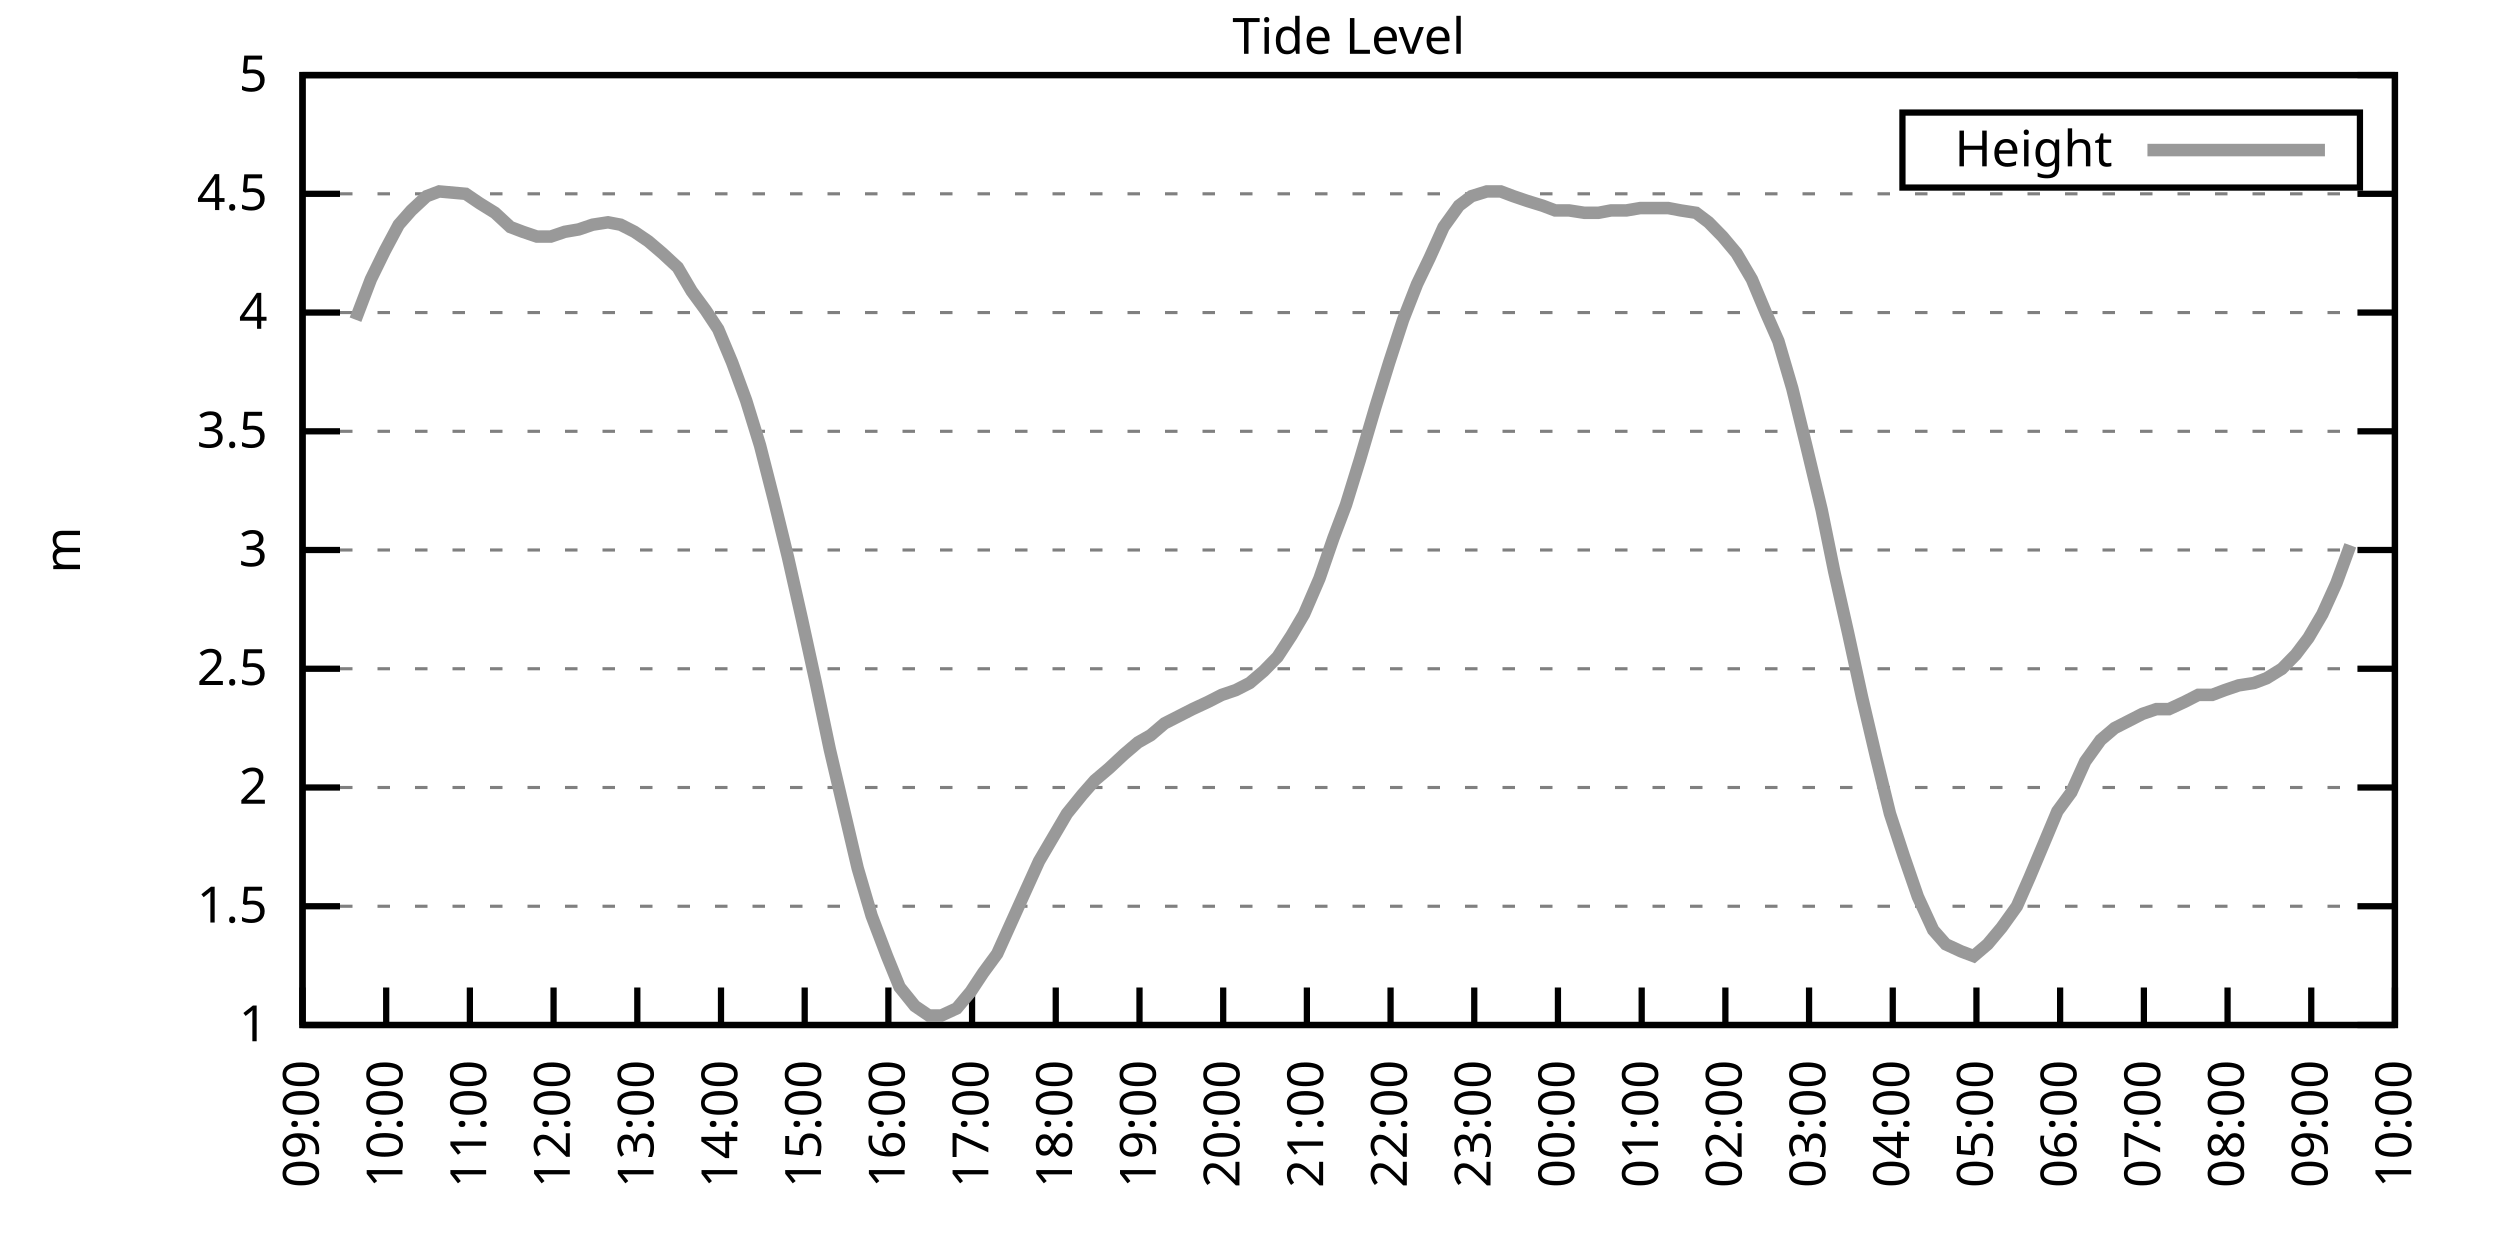
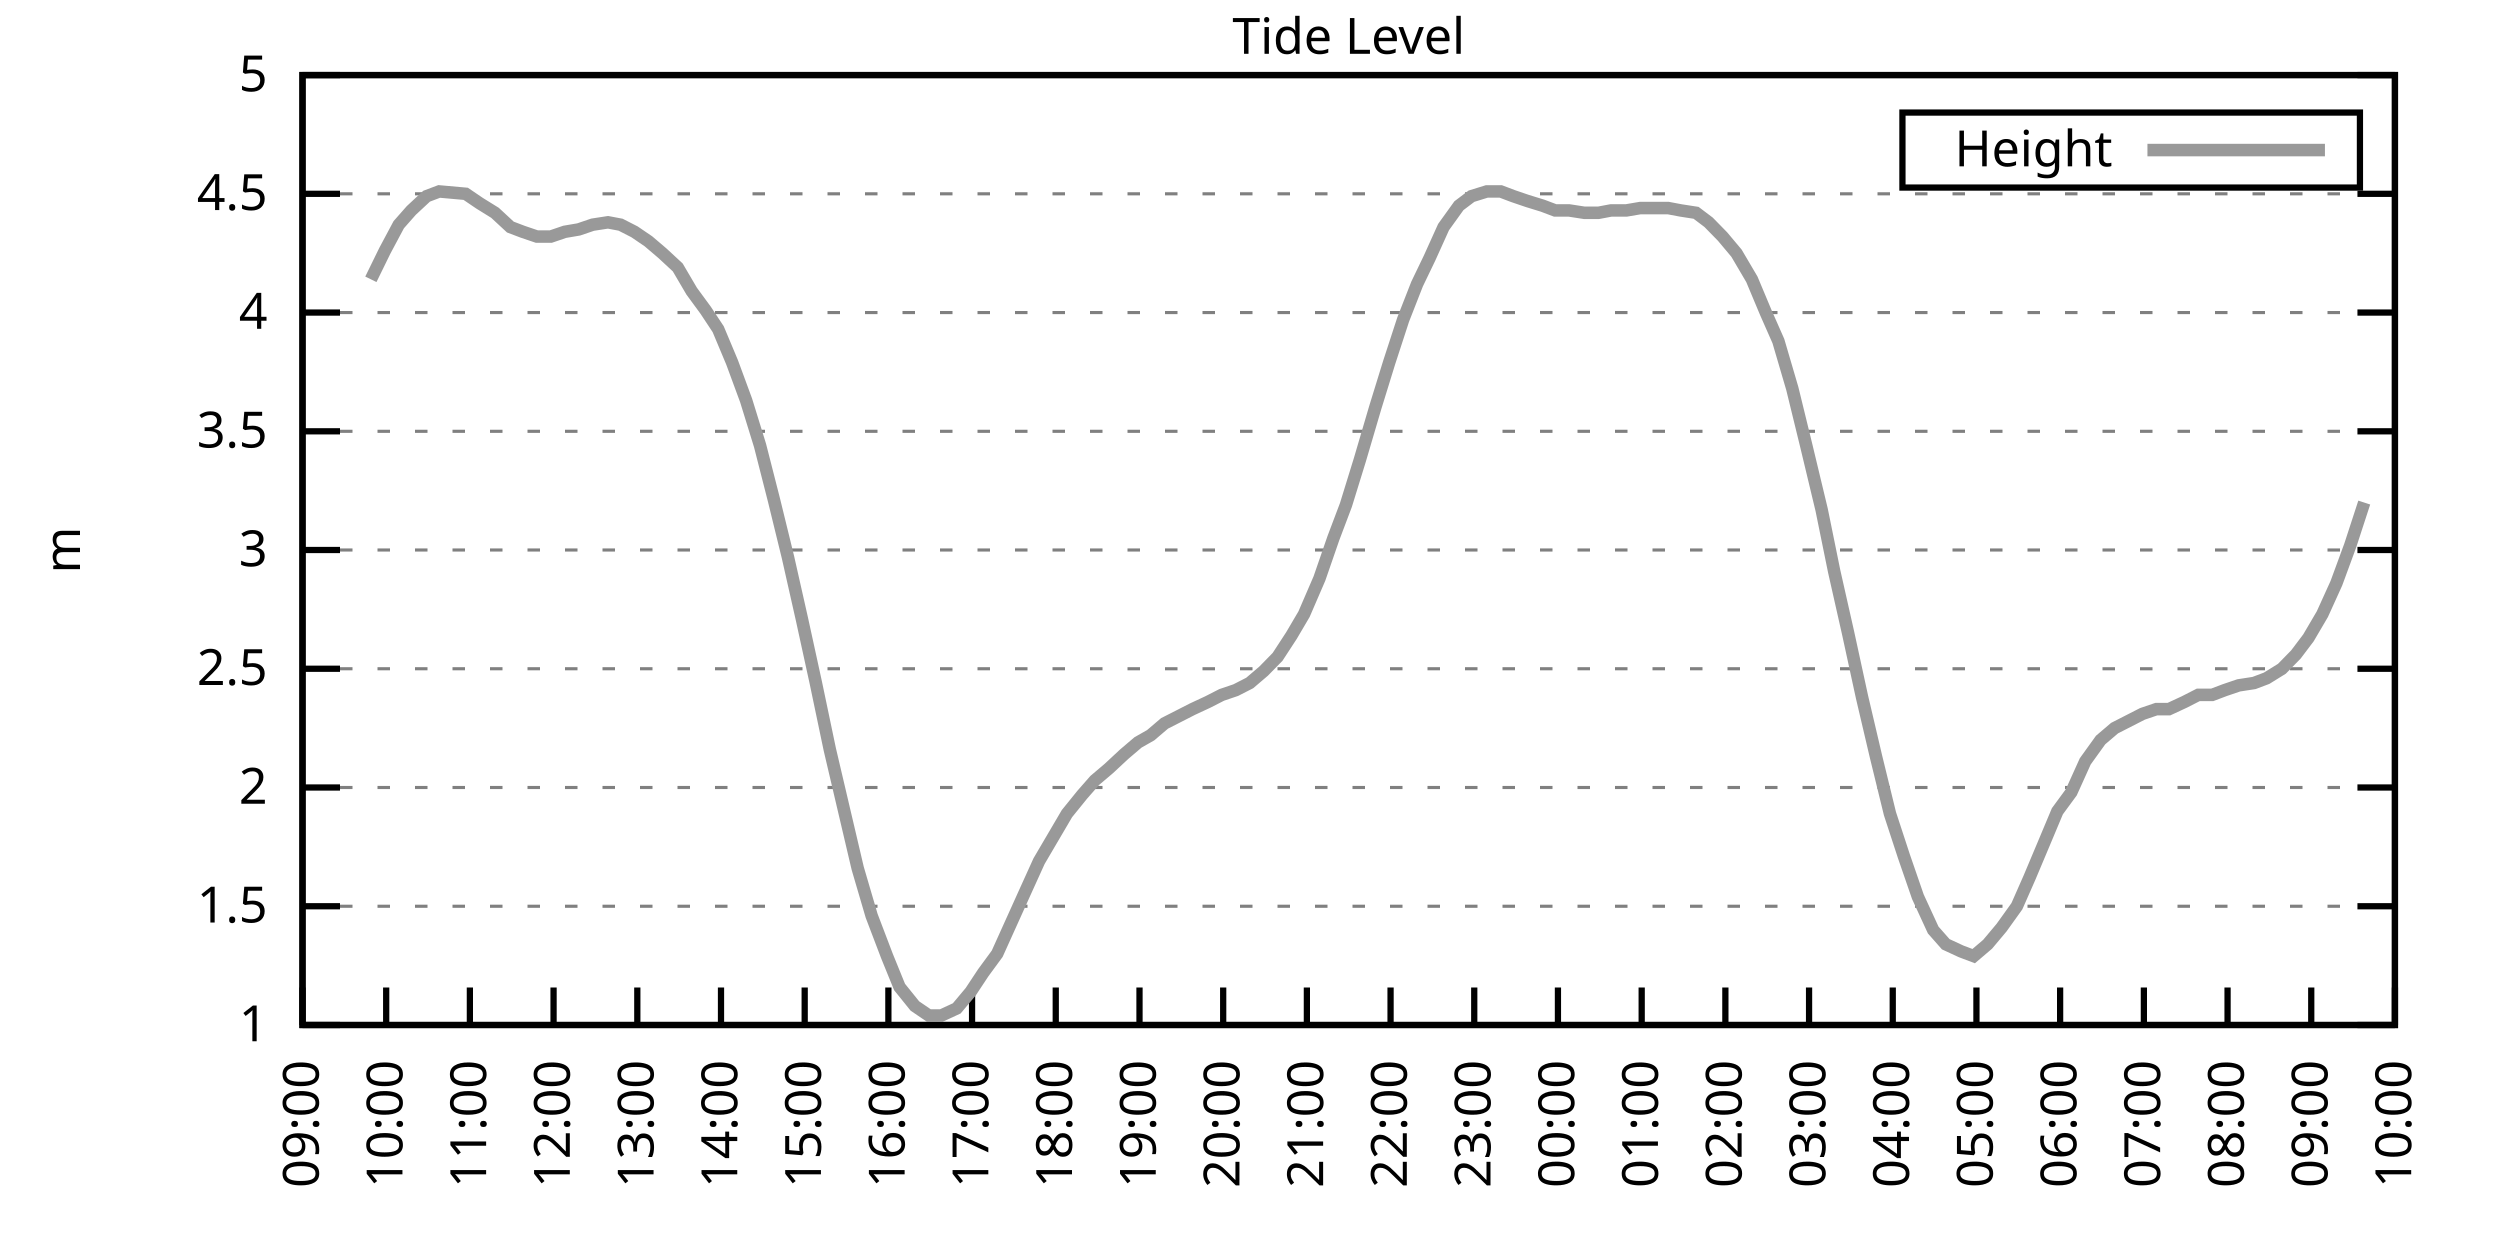
<svg xmlns="http://www.w3.org/2000/svg" xmlns:xlink="http://www.w3.org/1999/xlink" width="400" height="200" viewBox="0 0 400 200">
  <g id="gnuplot_canvas">
    <rect x="0" y="0" width="400" height="200" fill="none" />
    <defs>
      <circle id="gpDot" r="0.5" stroke-width="0.5" stroke="currentColor" />
      <path id="gpPt0" stroke-width="0.333" stroke="currentColor" d="M-1,0 h2 M0,-1 v2" />
      <path id="gpPt1" stroke-width="0.333" stroke="currentColor" d="M-1,-1 L1,1 M1,-1 L-1,1" />
      <path id="gpPt2" stroke-width="0.333" stroke="currentColor" d="M-1,0 L1,0 M0,-1 L0,1 M-1,-1 L1,1 M-1,1 L1,-1" />
      <rect id="gpPt3" stroke-width="0.333" stroke="currentColor" x="-1" y="-1" width="2" height="2" />
      <rect id="gpPt4" stroke-width="0.333" stroke="currentColor" fill="currentColor" x="-1" y="-1" width="2" height="2" />
      <circle id="gpPt5" stroke-width="0.333" stroke="currentColor" cx="0" cy="0" r="1" />
      <use xlink:href="#gpPt5" id="gpPt6" fill="currentColor" stroke="none" />
      <path id="gpPt7" stroke-width="0.333" stroke="currentColor" d="M0,-1.33 L-1.33,0.67 L1.33,0.67 z" />
      <use xlink:href="#gpPt7" id="gpPt8" fill="currentColor" stroke="none" />
      <use xlink:href="#gpPt7" id="gpPt9" stroke="currentColor" transform="rotate(180)" />
      <use xlink:href="#gpPt9" id="gpPt10" fill="currentColor" stroke="none" />
      <use xlink:href="#gpPt3" id="gpPt11" stroke="currentColor" transform="rotate(45)" />
      <use xlink:href="#gpPt11" id="gpPt12" fill="currentColor" stroke="none" />
      <path id="gpPt13" stroke-width="0.333" stroke="currentColor" d="M0,1.330 L1.265,0.411 L0.782,-1.067 L-0.782,-1.076 L-1.265,0.411 z" />
      <use xlink:href="#gpPt13" id="gpPt14" fill="currentColor" stroke="none" />
      <filter id="textbox" filterUnits="objectBoundingBox" x="0" y="0" height="1" width="1">
        <feFlood flood-color="white" flood-opacity="1" result="bgnd" />
        <feComposite in="SourceGraphic" in2="bgnd" operator="atop" />
      </filter>
      <filter id="greybox" filterUnits="objectBoundingBox" x="0" y="0" height="1" width="1">
        <feFlood flood-color="lightgrey" flood-opacity="1" result="grey" />
        <feComposite in="SourceGraphic" in2="grey" operator="atop" />
      </filter>
    </defs>
    <g fill="none" color="white" stroke="currentColor" stroke-width="1.00" stroke-linecap="butt" stroke-linejoin="miter">
</g>
    <g fill="none" color="black" stroke="currentColor" stroke-width="1.00" stroke-linecap="butt" stroke-linejoin="miter">
      <g stroke="none" shape-rendering="crispEdges">
        <polygon fill="rgb(255, 255, 255)" points="48.40,164.00 383.18,164.00 383.18,12.02 48.40,12.02 " />
      </g>
    </g>
    <g fill="none" color="black" stroke="currentColor" stroke-width="1.00" stroke-linecap="butt" stroke-linejoin="miter">
</g>
    <g fill="none" color="black" stroke="black" stroke-width="0.50" stroke-linecap="butt" stroke-linejoin="miter">
</g>
    <g fill="none" color="gray" stroke="currentColor" stroke-width="0.50" stroke-linecap="butt" stroke-linejoin="miter">
      <path stroke="gray" stroke-dasharray="2,4" class="gridline" d="M48.40,164.00 L383.19,164.00  " />
    </g>
    <g fill="none" color="gray" stroke="gray" stroke-width="1.00" stroke-linecap="butt" stroke-linejoin="miter">
</g>
    <g fill="none" color="black" stroke="currentColor" stroke-width="1.00" stroke-linecap="butt" stroke-linejoin="miter">
      <path stroke="black" d="M48.40,164.00 L54.40,164.00 M383.19,164.00 L377.19,164.00  " />
      <g transform="translate(42.80,166.60)" stroke="none" fill="black" font-family="Sans" font-size="8.00" text-anchor="end">
        <text>
          <tspan font-family="Sans"> 1</tspan>
        </text>
      </g>
    </g>
    <g fill="none" color="black" stroke="currentColor" stroke-width="1.00" stroke-linecap="butt" stroke-linejoin="miter">
</g>
    <g fill="none" color="black" stroke="black" stroke-width="0.50" stroke-linecap="butt" stroke-linejoin="miter">
</g>
    <g fill="none" color="gray" stroke="currentColor" stroke-width="0.50" stroke-linecap="butt" stroke-linejoin="miter">
      <path stroke="gray" stroke-dasharray="2,4" class="gridline" d="M48.40,145.00 L383.19,145.00  " />
    </g>
    <g fill="none" color="gray" stroke="gray" stroke-width="1.00" stroke-linecap="butt" stroke-linejoin="miter">
</g>
    <g fill="none" color="black" stroke="currentColor" stroke-width="1.00" stroke-linecap="butt" stroke-linejoin="miter">
      <path stroke="black" d="M48.40,145.00 L54.40,145.00 M383.19,145.00 L377.19,145.00  " />
      <g transform="translate(42.80,147.60)" stroke="none" fill="black" font-family="Sans" font-size="8.00" text-anchor="end">
        <text>
          <tspan font-family="Sans"> 1.5</tspan>
        </text>
      </g>
    </g>
    <g fill="none" color="black" stroke="currentColor" stroke-width="1.00" stroke-linecap="butt" stroke-linejoin="miter">
</g>
    <g fill="none" color="black" stroke="black" stroke-width="0.50" stroke-linecap="butt" stroke-linejoin="miter">
</g>
    <g fill="none" color="gray" stroke="currentColor" stroke-width="0.50" stroke-linecap="butt" stroke-linejoin="miter">
      <path stroke="gray" stroke-dasharray="2,4" class="gridline" d="M48.40,126.00 L383.19,126.00  " />
    </g>
    <g fill="none" color="gray" stroke="gray" stroke-width="1.00" stroke-linecap="butt" stroke-linejoin="miter">
</g>
    <g fill="none" color="black" stroke="currentColor" stroke-width="1.00" stroke-linecap="butt" stroke-linejoin="miter">
      <path stroke="black" d="M48.40,126.00 L54.40,126.00 M383.19,126.00 L377.19,126.00  " />
      <g transform="translate(42.80,128.60)" stroke="none" fill="black" font-family="Sans" font-size="8.00" text-anchor="end">
        <text>
          <tspan font-family="Sans"> 2</tspan>
        </text>
      </g>
    </g>
    <g fill="none" color="black" stroke="currentColor" stroke-width="1.00" stroke-linecap="butt" stroke-linejoin="miter">
</g>
    <g fill="none" color="black" stroke="black" stroke-width="0.50" stroke-linecap="butt" stroke-linejoin="miter">
</g>
    <g fill="none" color="gray" stroke="currentColor" stroke-width="0.50" stroke-linecap="butt" stroke-linejoin="miter">
      <path stroke="gray" stroke-dasharray="2,4" class="gridline" d="M48.40,107.00 L383.19,107.00  " />
    </g>
    <g fill="none" color="gray" stroke="gray" stroke-width="1.00" stroke-linecap="butt" stroke-linejoin="miter">
</g>
    <g fill="none" color="black" stroke="currentColor" stroke-width="1.00" stroke-linecap="butt" stroke-linejoin="miter">
      <path stroke="black" d="M48.40,107.00 L54.40,107.00 M383.19,107.00 L377.19,107.00  " />
      <g transform="translate(42.80,109.60)" stroke="none" fill="black" font-family="Sans" font-size="8.00" text-anchor="end">
        <text>
          <tspan font-family="Sans"> 2.5</tspan>
        </text>
      </g>
    </g>
    <g fill="none" color="black" stroke="currentColor" stroke-width="1.00" stroke-linecap="butt" stroke-linejoin="miter">
</g>
    <g fill="none" color="black" stroke="black" stroke-width="0.50" stroke-linecap="butt" stroke-linejoin="miter">
</g>
    <g fill="none" color="gray" stroke="currentColor" stroke-width="0.50" stroke-linecap="butt" stroke-linejoin="miter">
      <path stroke="gray" stroke-dasharray="2,4" class="gridline" d="M48.40,88.00 L383.19,88.00  " />
    </g>
    <g fill="none" color="gray" stroke="gray" stroke-width="1.00" stroke-linecap="butt" stroke-linejoin="miter">
</g>
    <g fill="none" color="black" stroke="currentColor" stroke-width="1.00" stroke-linecap="butt" stroke-linejoin="miter">
      <path stroke="black" d="M48.40,88.00 L54.40,88.00 M383.19,88.00 L377.19,88.00  " />
      <g transform="translate(42.80,90.60)" stroke="none" fill="black" font-family="Sans" font-size="8.00" text-anchor="end">
        <text>
          <tspan font-family="Sans"> 3</tspan>
        </text>
      </g>
    </g>
    <g fill="none" color="black" stroke="currentColor" stroke-width="1.00" stroke-linecap="butt" stroke-linejoin="miter">
</g>
    <g fill="none" color="black" stroke="black" stroke-width="0.50" stroke-linecap="butt" stroke-linejoin="miter">
</g>
    <g fill="none" color="gray" stroke="currentColor" stroke-width="0.50" stroke-linecap="butt" stroke-linejoin="miter">
      <path stroke="gray" stroke-dasharray="2,4" class="gridline" d="M48.40,69.01 L383.19,69.01  " />
    </g>
    <g fill="none" color="gray" stroke="gray" stroke-width="1.00" stroke-linecap="butt" stroke-linejoin="miter">
</g>
    <g fill="none" color="black" stroke="currentColor" stroke-width="1.00" stroke-linecap="butt" stroke-linejoin="miter">
      <path stroke="black" d="M48.40,69.01 L54.40,69.01 M383.19,69.01 L377.19,69.01  " />
      <g transform="translate(42.80,71.61)" stroke="none" fill="black" font-family="Sans" font-size="8.00" text-anchor="end">
        <text>
          <tspan font-family="Sans"> 3.5</tspan>
        </text>
      </g>
    </g>
    <g fill="none" color="black" stroke="currentColor" stroke-width="1.00" stroke-linecap="butt" stroke-linejoin="miter">
</g>
    <g fill="none" color="black" stroke="black" stroke-width="0.50" stroke-linecap="butt" stroke-linejoin="miter">
</g>
    <g fill="none" color="gray" stroke="currentColor" stroke-width="0.50" stroke-linecap="butt" stroke-linejoin="miter">
      <path stroke="gray" stroke-dasharray="2,4" class="gridline" d="M48.40,50.01 L383.19,50.01  " />
    </g>
    <g fill="none" color="gray" stroke="gray" stroke-width="1.00" stroke-linecap="butt" stroke-linejoin="miter">
</g>
    <g fill="none" color="black" stroke="currentColor" stroke-width="1.00" stroke-linecap="butt" stroke-linejoin="miter">
      <path stroke="black" d="M48.40,50.01 L54.40,50.01 M383.19,50.01 L377.19,50.01  " />
      <g transform="translate(42.80,52.61)" stroke="none" fill="black" font-family="Sans" font-size="8.00" text-anchor="end">
        <text>
          <tspan font-family="Sans"> 4</tspan>
        </text>
      </g>
    </g>
    <g fill="none" color="black" stroke="currentColor" stroke-width="1.00" stroke-linecap="butt" stroke-linejoin="miter">
</g>
    <g fill="none" color="black" stroke="black" stroke-width="0.50" stroke-linecap="butt" stroke-linejoin="miter">
</g>
    <g fill="none" color="gray" stroke="currentColor" stroke-width="0.50" stroke-linecap="butt" stroke-linejoin="miter">
      <path stroke="gray" stroke-dasharray="2,4" class="gridline" d="M48.40,31.01 L383.19,31.01  " />
    </g>
    <g fill="none" color="gray" stroke="gray" stroke-width="1.00" stroke-linecap="butt" stroke-linejoin="miter">
</g>
    <g fill="none" color="black" stroke="currentColor" stroke-width="1.00" stroke-linecap="butt" stroke-linejoin="miter">
      <path stroke="black" d="M48.40,31.01 L54.40,31.01 M383.19,31.01 L377.19,31.01  " />
      <g transform="translate(42.80,33.61)" stroke="none" fill="black" font-family="Sans" font-size="8.00" text-anchor="end">
        <text>
          <tspan font-family="Sans"> 4.5</tspan>
        </text>
      </g>
    </g>
    <g fill="none" color="black" stroke="currentColor" stroke-width="1.00" stroke-linecap="butt" stroke-linejoin="miter">
</g>
    <g fill="none" color="black" stroke="black" stroke-width="0.50" stroke-linecap="butt" stroke-linejoin="miter">
</g>
    <g fill="none" color="gray" stroke="currentColor" stroke-width="0.50" stroke-linecap="butt" stroke-linejoin="miter">
      <path stroke="gray" stroke-dasharray="2,4" class="gridline" d="M48.40,12.01 L383.19,12.01  " />
    </g>
    <g fill="none" color="gray" stroke="gray" stroke-width="1.00" stroke-linecap="butt" stroke-linejoin="miter">
</g>
    <g fill="none" color="black" stroke="currentColor" stroke-width="1.00" stroke-linecap="butt" stroke-linejoin="miter">
      <path stroke="black" d="M48.40,12.01 L54.40,12.01 M383.19,12.01 L377.19,12.01  " />
      <g transform="translate(42.80,14.61)" stroke="none" fill="black" font-family="Sans" font-size="8.00" text-anchor="end">
        <text>
          <tspan font-family="Sans"> 5</tspan>
        </text>
      </g>
    </g>
    <g fill="none" color="black" stroke="currentColor" stroke-width="1.00" stroke-linecap="butt" stroke-linejoin="miter">
      <path stroke="black" d="M48.40,164.00 L48.40,158.00  " />
      <g transform="translate(51.00,169.60) rotate(270.00)" stroke="none" fill="black" font-family="Sans" font-size="8.00" text-anchor="end">
        <text>
          <tspan font-family="Sans">09:00</tspan>
        </text>
      </g>
    </g>
    <g fill="none" color="black" stroke="currentColor" stroke-width="1.00" stroke-linecap="butt" stroke-linejoin="miter">
      <path stroke="black" d="M61.79,164.00 L61.79,158.00  " />
      <g transform="translate(64.39,169.60) rotate(270.00)" stroke="none" fill="black" font-family="Sans" font-size="8.00" text-anchor="end">
        <text>
          <tspan font-family="Sans">10:00</tspan>
        </text>
      </g>
    </g>
    <g fill="none" color="black" stroke="currentColor" stroke-width="1.00" stroke-linecap="butt" stroke-linejoin="miter">
      <path stroke="black" d="M75.18,164.00 L75.18,158.00  " />
      <g transform="translate(77.78,169.60) rotate(270.00)" stroke="none" fill="black" font-family="Sans" font-size="8.00" text-anchor="end">
        <text>
          <tspan font-family="Sans">11:00</tspan>
        </text>
      </g>
    </g>
    <g fill="none" color="black" stroke="currentColor" stroke-width="1.00" stroke-linecap="butt" stroke-linejoin="miter">
      <path stroke="black" d="M88.57,164.00 L88.57,158.00  " />
      <g transform="translate(91.17,169.60) rotate(270.00)" stroke="none" fill="black" font-family="Sans" font-size="8.00" text-anchor="end">
        <text>
          <tspan font-family="Sans">12:00</tspan>
        </text>
      </g>
    </g>
    <g fill="none" color="black" stroke="currentColor" stroke-width="1.00" stroke-linecap="butt" stroke-linejoin="miter">
      <path stroke="black" d="M101.97,164.00 L101.97,158.00  " />
      <g transform="translate(104.57,169.60) rotate(270.00)" stroke="none" fill="black" font-family="Sans" font-size="8.00" text-anchor="end">
        <text>
          <tspan font-family="Sans">13:00</tspan>
        </text>
      </g>
    </g>
    <g fill="none" color="black" stroke="currentColor" stroke-width="1.00" stroke-linecap="butt" stroke-linejoin="miter">
      <path stroke="black" d="M115.36,164.00 L115.36,158.00  " />
      <g transform="translate(117.96,169.60) rotate(270.00)" stroke="none" fill="black" font-family="Sans" font-size="8.00" text-anchor="end">
        <text>
          <tspan font-family="Sans">14:00</tspan>
        </text>
      </g>
    </g>
    <g fill="none" color="black" stroke="currentColor" stroke-width="1.00" stroke-linecap="butt" stroke-linejoin="miter">
      <path stroke="black" d="M128.75,164.00 L128.75,158.00  " />
      <g transform="translate(131.35,169.60) rotate(270.00)" stroke="none" fill="black" font-family="Sans" font-size="8.00" text-anchor="end">
        <text>
          <tspan font-family="Sans">15:00</tspan>
        </text>
      </g>
    </g>
    <g fill="none" color="black" stroke="currentColor" stroke-width="1.00" stroke-linecap="butt" stroke-linejoin="miter">
      <path stroke="black" d="M142.14,164.00 L142.14,158.00  " />
      <g transform="translate(144.74,169.60) rotate(270.00)" stroke="none" fill="black" font-family="Sans" font-size="8.00" text-anchor="end">
        <text>
          <tspan font-family="Sans">16:00</tspan>
        </text>
      </g>
    </g>
    <g fill="none" color="black" stroke="currentColor" stroke-width="1.00" stroke-linecap="butt" stroke-linejoin="miter">
      <path stroke="black" d="M155.53,164.00 L155.53,158.00  " />
      <g transform="translate(158.13,169.60) rotate(270.00)" stroke="none" fill="black" font-family="Sans" font-size="8.00" text-anchor="end">
        <text>
          <tspan font-family="Sans">17:00</tspan>
        </text>
      </g>
    </g>
    <g fill="none" color="black" stroke="currentColor" stroke-width="1.00" stroke-linecap="butt" stroke-linejoin="miter">
      <path stroke="black" d="M168.92,164.00 L168.92,158.00  " />
      <g transform="translate(171.52,169.60) rotate(270.00)" stroke="none" fill="black" font-family="Sans" font-size="8.00" text-anchor="end">
        <text>
          <tspan font-family="Sans">18:00</tspan>
        </text>
      </g>
    </g>
    <g fill="none" color="black" stroke="currentColor" stroke-width="1.00" stroke-linecap="butt" stroke-linejoin="miter">
      <path stroke="black" d="M182.32,164.00 L182.32,158.00  " />
      <g transform="translate(184.92,169.60) rotate(270.00)" stroke="none" fill="black" font-family="Sans" font-size="8.00" text-anchor="end">
        <text>
          <tspan font-family="Sans">19:00</tspan>
        </text>
      </g>
    </g>
    <g fill="none" color="black" stroke="currentColor" stroke-width="1.00" stroke-linecap="butt" stroke-linejoin="miter">
      <path stroke="black" d="M195.71,164.00 L195.71,158.00  " />
      <g transform="translate(198.31,169.60) rotate(270.00)" stroke="none" fill="black" font-family="Sans" font-size="8.00" text-anchor="end">
        <text>
          <tspan font-family="Sans">20:00</tspan>
        </text>
      </g>
    </g>
    <g fill="none" color="black" stroke="currentColor" stroke-width="1.00" stroke-linecap="butt" stroke-linejoin="miter">
      <path stroke="black" d="M209.10,164.00 L209.10,158.00  " />
      <g transform="translate(211.70,169.60) rotate(270.00)" stroke="none" fill="black" font-family="Sans" font-size="8.00" text-anchor="end">
        <text>
          <tspan font-family="Sans">21:00</tspan>
        </text>
      </g>
    </g>
    <g fill="none" color="black" stroke="currentColor" stroke-width="1.00" stroke-linecap="butt" stroke-linejoin="miter">
      <path stroke="black" d="M222.49,164.00 L222.49,158.00  " />
      <g transform="translate(225.09,169.60) rotate(270.00)" stroke="none" fill="black" font-family="Sans" font-size="8.00" text-anchor="end">
        <text>
          <tspan font-family="Sans">22:00</tspan>
        </text>
      </g>
    </g>
    <g fill="none" color="black" stroke="currentColor" stroke-width="1.00" stroke-linecap="butt" stroke-linejoin="miter">
      <path stroke="black" d="M235.88,164.00 L235.88,158.00  " />
      <g transform="translate(238.48,169.60) rotate(270.00)" stroke="none" fill="black" font-family="Sans" font-size="8.00" text-anchor="end">
        <text>
          <tspan font-family="Sans">23:00</tspan>
        </text>
      </g>
    </g>
    <g fill="none" color="black" stroke="currentColor" stroke-width="1.00" stroke-linecap="butt" stroke-linejoin="miter">
      <path stroke="black" d="M249.27,164.00 L249.27,158.00  " />
      <g transform="translate(251.87,169.60) rotate(270.00)" stroke="none" fill="black" font-family="Sans" font-size="8.00" text-anchor="end">
        <text>
          <tspan font-family="Sans">00:00</tspan>
        </text>
      </g>
    </g>
    <g fill="none" color="black" stroke="currentColor" stroke-width="1.00" stroke-linecap="butt" stroke-linejoin="miter">
      <path stroke="black" d="M262.67,164.00 L262.67,158.00  " />
      <g transform="translate(265.27,169.60) rotate(270.00)" stroke="none" fill="black" font-family="Sans" font-size="8.00" text-anchor="end">
        <text>
          <tspan font-family="Sans">01:00</tspan>
        </text>
      </g>
    </g>
    <g fill="none" color="black" stroke="currentColor" stroke-width="1.00" stroke-linecap="butt" stroke-linejoin="miter">
      <path stroke="black" d="M276.06,164.00 L276.06,158.00  " />
      <g transform="translate(278.66,169.60) rotate(270.00)" stroke="none" fill="black" font-family="Sans" font-size="8.00" text-anchor="end">
        <text>
          <tspan font-family="Sans">02:00</tspan>
        </text>
      </g>
    </g>
    <g fill="none" color="black" stroke="currentColor" stroke-width="1.00" stroke-linecap="butt" stroke-linejoin="miter">
      <path stroke="black" d="M289.45,164.00 L289.45,158.00  " />
      <g transform="translate(292.05,169.60) rotate(270.00)" stroke="none" fill="black" font-family="Sans" font-size="8.00" text-anchor="end">
        <text>
          <tspan font-family="Sans">03:00</tspan>
        </text>
      </g>
    </g>
    <g fill="none" color="black" stroke="currentColor" stroke-width="1.00" stroke-linecap="butt" stroke-linejoin="miter">
      <path stroke="black" d="M302.84,164.00 L302.84,158.00  " />
      <g transform="translate(305.44,169.60) rotate(270.00)" stroke="none" fill="black" font-family="Sans" font-size="8.00" text-anchor="end">
        <text>
          <tspan font-family="Sans">04:00</tspan>
        </text>
      </g>
    </g>
    <g fill="none" color="black" stroke="currentColor" stroke-width="1.00" stroke-linecap="butt" stroke-linejoin="miter">
      <path stroke="black" d="M316.23,164.00 L316.23,158.00  " />
      <g transform="translate(318.83,169.60) rotate(270.00)" stroke="none" fill="black" font-family="Sans" font-size="8.00" text-anchor="end">
        <text>
          <tspan font-family="Sans">05:00</tspan>
        </text>
      </g>
    </g>
    <g fill="none" color="black" stroke="currentColor" stroke-width="1.00" stroke-linecap="butt" stroke-linejoin="miter">
      <path stroke="black" d="M329.62,164.00 L329.62,158.00  " />
      <g transform="translate(332.22,169.60) rotate(270.00)" stroke="none" fill="black" font-family="Sans" font-size="8.00" text-anchor="end">
        <text>
          <tspan font-family="Sans">06:00</tspan>
        </text>
      </g>
    </g>
    <g fill="none" color="black" stroke="currentColor" stroke-width="1.00" stroke-linecap="butt" stroke-linejoin="miter">
      <path stroke="black" d="M343.02,164.00 L343.02,158.00  " />
      <g transform="translate(345.62,169.60) rotate(270.00)" stroke="none" fill="black" font-family="Sans" font-size="8.00" text-anchor="end">
        <text>
          <tspan font-family="Sans">07:00</tspan>
        </text>
      </g>
    </g>
    <g fill="none" color="black" stroke="currentColor" stroke-width="1.00" stroke-linecap="butt" stroke-linejoin="miter">
      <path stroke="black" d="M356.41,164.00 L356.41,158.00  " />
      <g transform="translate(359.01,169.60) rotate(270.00)" stroke="none" fill="black" font-family="Sans" font-size="8.00" text-anchor="end">
        <text>
          <tspan font-family="Sans">08:00</tspan>
        </text>
      </g>
    </g>
    <g fill="none" color="black" stroke="currentColor" stroke-width="1.00" stroke-linecap="butt" stroke-linejoin="miter">
      <path stroke="black" d="M369.80,164.00 L369.80,158.00  " />
      <g transform="translate(372.40,169.60) rotate(270.00)" stroke="none" fill="black" font-family="Sans" font-size="8.00" text-anchor="end">
        <text>
          <tspan font-family="Sans">09:00</tspan>
        </text>
      </g>
    </g>
    <g fill="none" color="black" stroke="currentColor" stroke-width="1.00" stroke-linecap="butt" stroke-linejoin="miter">
      <path stroke="black" d="M383.19,164.00 L383.19,158.00  " />
      <g transform="translate(385.79,169.60) rotate(270.00)" stroke="none" fill="black" font-family="Sans" font-size="8.00" text-anchor="end">
        <text>
          <tspan font-family="Sans">10:00</tspan>
        </text>
      </g>
    </g>
    <g fill="none" color="black" stroke="currentColor" stroke-width="1.00" stroke-linecap="butt" stroke-linejoin="miter">
</g>
    <g fill="none" color="black" stroke="currentColor" stroke-width="1.00" stroke-linecap="butt" stroke-linejoin="miter">
      <path stroke="black" d="M48.40,12.01 L48.40,164.00 L383.19,164.00 L383.19,12.01 L48.40,12.01 Z  " />
    </g>
    <g fill="none" color="black" stroke="currentColor" stroke-width="1.00" stroke-linecap="butt" stroke-linejoin="miter">
</g>
    <g fill="none" color="black" stroke="currentColor" stroke-width="1.00" stroke-linecap="butt" stroke-linejoin="miter">
      <path stroke="black" d="M304.39,30.01 L304.39,18.01 L377.59,18.01 L377.59,30.01 L304.39,30.01 Z  " />
    </g>
    <g id="Tide_level_plot_1">
      <g fill="none" color="white" stroke="black" stroke-width="2.00" stroke-linecap="butt" stroke-linejoin="miter">
</g>
      <g fill="none" color="black" stroke="currentColor" stroke-width="2.00" stroke-linecap="butt" stroke-linejoin="miter">
        <g transform="translate(337.99,26.61)" stroke="none" fill="black" font-family="Sans" font-size="8.00" text-anchor="end">
          <text>
            <tspan font-family="Sans">Height</tspan>
          </text>
        </g>
      </g>
      <g fill="none" color="black" stroke="currentColor" stroke-width="2.00" stroke-linecap="butt" stroke-linejoin="miter">
-         <path stroke="rgb(153, 153, 153)" d="M343.59,24.01 L371.99,24.01 M56.88,51.15 L59.34,44.69 L61.57,40.13 L63.80,35.95 L65.81,33.67 L68.26,31.39   L70.27,30.63 L74.51,31.01 L76.75,32.53 L79.20,34.05 L81.66,36.33 L83.66,37.09 L85.90,37.85 L88.13,37.85   L90.36,37.09 L92.59,36.71 L94.82,35.95 L97.28,35.57 L99.29,35.95 L101.52,37.09 L103.75,38.61 L105.98,40.51   L108.44,42.79 L110.67,46.59 L112.90,49.63 L114.91,52.67 L117.14,57.99 L119.38,64.07 L121.61,71.29 L123.84,80.03   L126.07,89.14 L128.30,99.02 L130.54,109.28 L132.77,119.92 L135.00,129.42 L137.23,138.92 L139.46,146.52 L141.92,152.98   L143.93,157.92 L146.38,160.96 L148.61,162.48 L150.62,162.48 L153.08,161.34 L155.31,158.68 L157.32,155.64 L159.55,152.60   L161.78,147.66 L164.01,142.72 L166.25,137.78 L168.48,133.98 L170.71,130.18 L173.17,127.14 L175.17,124.86 L177.41,122.96   L179.86,120.68 L182.09,118.78 L184.10,117.64 L186.33,115.74 L188.57,114.60 L190.80,113.46 L193.25,112.32 L195.48,111.18   L197.72,110.42 L199.95,109.28 L202.18,107.38 L204.41,105.10 L206.64,101.68 L208.65,98.26 L211.11,92.56 L213.34,86.11   L215.35,80.79 L217.58,73.57 L220.04,65.21 L222.27,57.99 L224.50,51.15 L226.73,45.45 L228.74,41.27 L230.97,36.33   L233.43,32.91 L235.44,31.39 L237.89,30.63 L240.12,30.63 L242.13,31.39 L244.36,32.15 L246.82,32.91 L248.83,33.67   L251.06,33.67 L253.51,34.05 L255.75,34.05 L257.76,33.67 L260.21,33.67 L262.44,33.29 L264.45,33.29 L266.91,33.29   L268.92,33.67 L271.37,34.05 L273.38,35.57 L275.61,37.85 L277.84,40.51 L280.30,44.69 L282.53,50.01 L284.54,54.57   L286.77,62.17 L289.00,71.29 L291.46,81.55 L293.47,91.42 L295.70,101.30 L297.93,111.56 L300.16,121.06 L302.39,130.18   L304.63,137.02 L306.86,143.48 L309.31,148.80 L311.32,151.08 L313.78,152.22 L315.79,152.98 L318.02,151.08 L320.25,148.42   L322.70,145.00 L324.71,140.44 L326.95,135.12 L329.18,129.80 L331.41,126.76 L333.64,121.82 L336.10,118.40 L338.33,116.50   L340.56,115.36 L342.79,114.22 L345.02,113.46 L347.03,113.46 L349.49,112.32 L351.72,111.18 L353.95,111.18 L355.96,110.42   L358.19,109.66 L360.65,109.28 L362.66,108.52 L365.11,107.00 L367.34,104.72 L369.35,102.06 L371.58,98.26 L373.82,93.32   L376.05,87.25  " />
+         <path stroke="rgb(153, 153, 153)" d="M343.59,24.01 L371.99,24.01 M59.34,44.69 L61.57,40.13 L63.80,35.95 L65.81,33.67 L68.26,31.39 L70.27,30.63   L74.51,31.01 L76.75,32.53 L79.20,34.05 L81.66,36.33 L83.66,37.09 L85.90,37.85 L88.13,37.85 L90.36,37.09   L92.59,36.71 L94.82,35.95 L97.28,35.57 L99.29,35.95 L101.52,37.09 L103.75,38.61 L105.98,40.51 L108.44,42.79   L110.67,46.59 L112.90,49.63 L114.91,52.67 L117.14,57.99 L119.38,64.07 L121.61,71.29 L123.84,80.03 L126.07,89.14   L128.30,99.02 L130.54,109.28 L132.77,119.92 L135.00,129.42 L137.23,138.92 L139.46,146.52 L141.92,152.98 L143.93,157.92   L146.38,160.96 L148.61,162.48 L150.62,162.48 L153.08,161.34 L155.31,158.68 L157.32,155.64 L159.55,152.60 L161.78,147.66   L164.01,142.72 L166.25,137.78 L168.48,133.98 L170.71,130.18 L173.17,127.14 L175.17,124.86 L177.41,122.96 L179.86,120.68   L182.09,118.78 L184.10,117.64 L186.33,115.74 L188.57,114.60 L190.80,113.46 L193.25,112.32 L195.48,111.18 L197.72,110.42   L199.95,109.28 L202.18,107.38 L204.41,105.10 L206.64,101.68 L208.65,98.26 L211.11,92.56 L213.34,86.11 L215.35,80.79   L217.58,73.57 L220.04,65.21 L222.27,57.99 L224.50,51.15 L226.73,45.45 L228.74,41.27 L230.97,36.33 L233.43,32.91   L235.44,31.39 L237.89,30.63 L240.12,30.63 L242.13,31.39 L244.36,32.15 L246.82,32.91 L248.83,33.67 L251.06,33.67   L253.51,34.05 L255.75,34.05 L257.76,33.67 L260.21,33.67 L262.44,33.29 L264.45,33.29 L266.91,33.29 L268.92,33.67   L271.37,34.05 L273.38,35.57 L275.61,37.85 L277.84,40.51 L280.30,44.69 L282.53,50.01 L284.54,54.57 L286.77,62.17   L289.00,71.29 L291.46,81.55 L293.47,91.42 L295.70,101.30 L297.93,111.56 L300.16,121.06 L302.39,130.18 L304.63,137.02   L306.86,143.48 L309.31,148.80 L311.32,151.08 L313.78,152.22 L315.79,152.98 L318.02,151.08 L320.25,148.42 L322.70,145.00   L324.71,140.44 L326.95,135.12 L329.18,129.80 L331.41,126.76 L333.64,121.82 L336.10,118.40 L338.33,116.50 L340.56,115.36   L342.79,114.22 L345.02,113.46 L347.03,113.46 L349.49,112.32 L351.72,111.18 L353.95,111.18 L355.96,110.42 L358.19,109.66   L360.65,109.28 L362.66,108.52 L365.11,107.00 L367.34,104.72 L369.35,102.06 L371.58,98.26 L373.82,93.32 L376.05,87.25   L378.28,80.41  " />
      </g>
    </g>
    <g fill="none" color="black" stroke="currentColor" stroke-width="2.00" stroke-linecap="butt" stroke-linejoin="miter">
</g>
    <g fill="none" color="black" stroke="black" stroke-width="1.00" stroke-linecap="butt" stroke-linejoin="miter">
</g>
    <g fill="none" color="black" stroke="currentColor" stroke-width="1.00" stroke-linecap="butt" stroke-linejoin="miter">
      <path stroke="black" d="M48.40,12.01 L48.40,164.00 L383.19,164.00 L383.19,12.01 L48.40,12.01 Z  " />
      <g transform="translate(12.80,88.01) rotate(270.00)" stroke="none" fill="black" font-family="Sans" font-size="8.00" text-anchor="middle">
        <text>
          <tspan font-family="Sans">m</tspan>
        </text>
      </g>
    </g>
    <g fill="none" color="black" stroke="currentColor" stroke-width="1.00" stroke-linecap="butt" stroke-linejoin="miter">
</g>
    <g fill="none" color="black" stroke="currentColor" stroke-width="1.00" stroke-linecap="butt" stroke-linejoin="miter">
      <g transform="translate(215.79,8.61)" stroke="none" fill="black" font-family="Sans" font-size="8.00" text-anchor="middle">
        <text>
          <tspan font-family="Sans">Tide Level</tspan>
        </text>
      </g>
    </g>
    <g fill="none" color="black" stroke="currentColor" stroke-width="1.00" stroke-linecap="butt" stroke-linejoin="miter">
</g>
  </g>
</svg>
